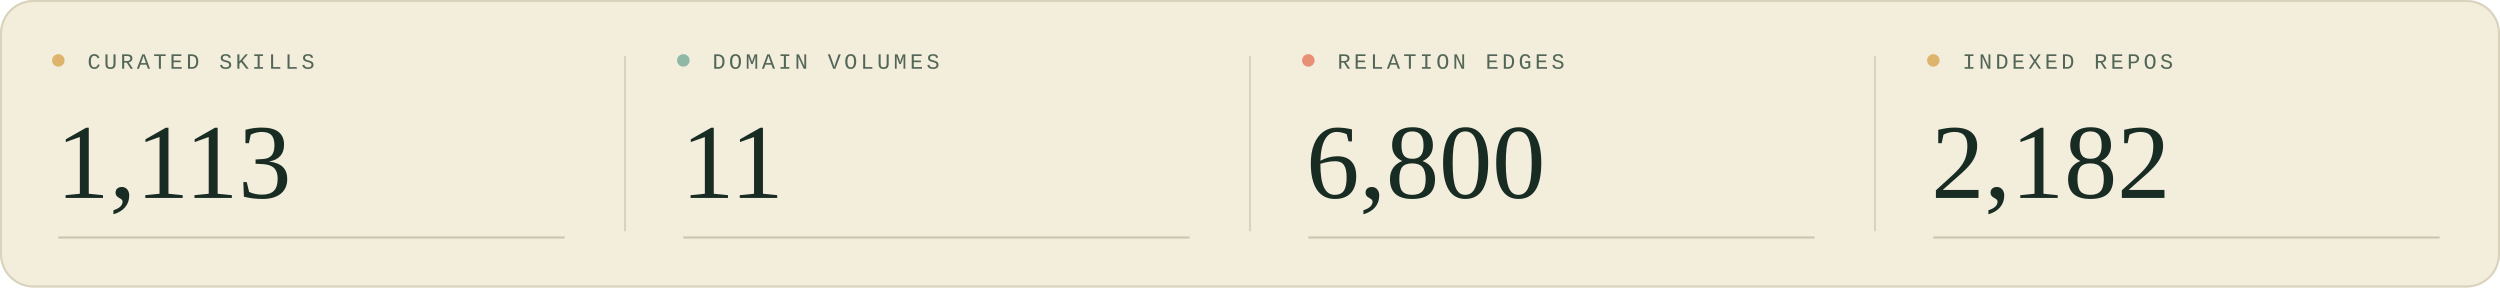
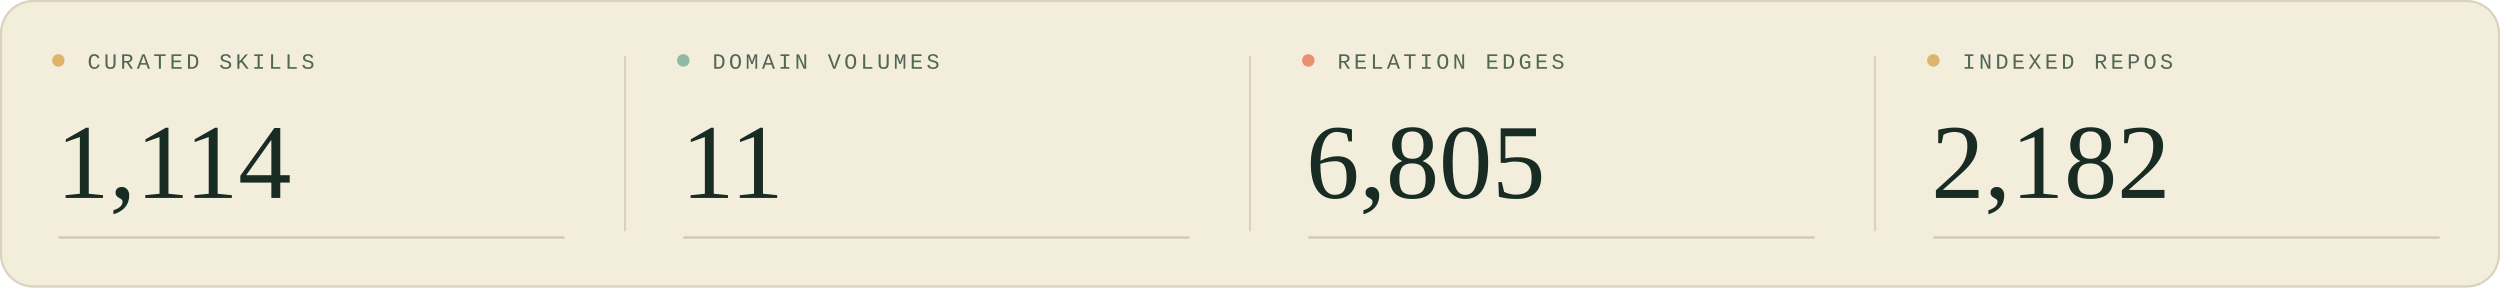
<svg xmlns="http://www.w3.org/2000/svg" width="1200" height="138" viewBox="0 0 1200 138" role="img" aria-labelledby="title description">
  <style>
  .sans { font-family: 'Segoe UI', Arial, sans-serif; }
  .serif { font-family: Georgia, 'Times New Roman', serif; }
  .mono { font-family: 'Courier New', monospace; }
</style>
  <rect width="1200" height="138" rx="16" fill="#f3eddc" />
  <rect x=".5" y=".5" width="1199" height="137" rx="15.5" fill="none" stroke="#d9d2bc" />
  <g transform="translate(0 0)">
    <circle cx="28" cy="29" r="3" fill="#deb46c" />
    <text x="42" y="33" class="mono" font-size="10.5" letter-spacing="1.6" fill="#526657">CURATED SKILLS</text>
-     <text x="27" y="95" class="serif" font-size="51" fill="#182c23">1,113</text>
+     <text x="27" y="95" class="serif" font-size="51" fill="#182c23">1,114</text>
    <path d="M28 114H271" stroke="#c9c5af" />
  </g>
  <g transform="translate(300 0)">
    <path d="M0 27V111" stroke="#d9d2bc" />
    <circle cx="28" cy="29" r="3" fill="#90b8a7" />
    <text x="42" y="33" class="mono" font-size="10.5" letter-spacing="1.6" fill="#526657">DOMAIN VOLUMES</text>
    <text x="27" y="95" class="serif" font-size="51" fill="#182c23">11</text>
    <path d="M28 114H271" stroke="#c9c5af" />
  </g>
  <g transform="translate(600 0)">
    <path d="M0 27V111" stroke="#d9d2bc" />
    <circle cx="28" cy="29" r="3" fill="#e88f76" />
    <text x="42" y="33" class="mono" font-size="10.5" letter-spacing="1.6" fill="#526657">RELATION EDGES</text>
-     <text x="27" y="95" class="serif" font-size="51" fill="#182c23">6,800</text>
+     <text x="27" y="95" class="serif" font-size="51" fill="#182c23">6,805</text>
    <path d="M28 114H271" stroke="#c9c5af" />
  </g>
  <g transform="translate(900 0)">
    <path d="M0 27V111" stroke="#d9d2bc" />
    <circle cx="28" cy="29" r="3" fill="#deb46c" />
    <text x="42" y="33" class="mono" font-size="10.5" letter-spacing="1.6" fill="#526657">INDEXED REPOS</text>
    <text x="27" y="95" class="serif" font-size="51" fill="#182c23">2,182</text>
    <path d="M28 114H271" stroke="#c9c5af" />
  </g>
</svg>
